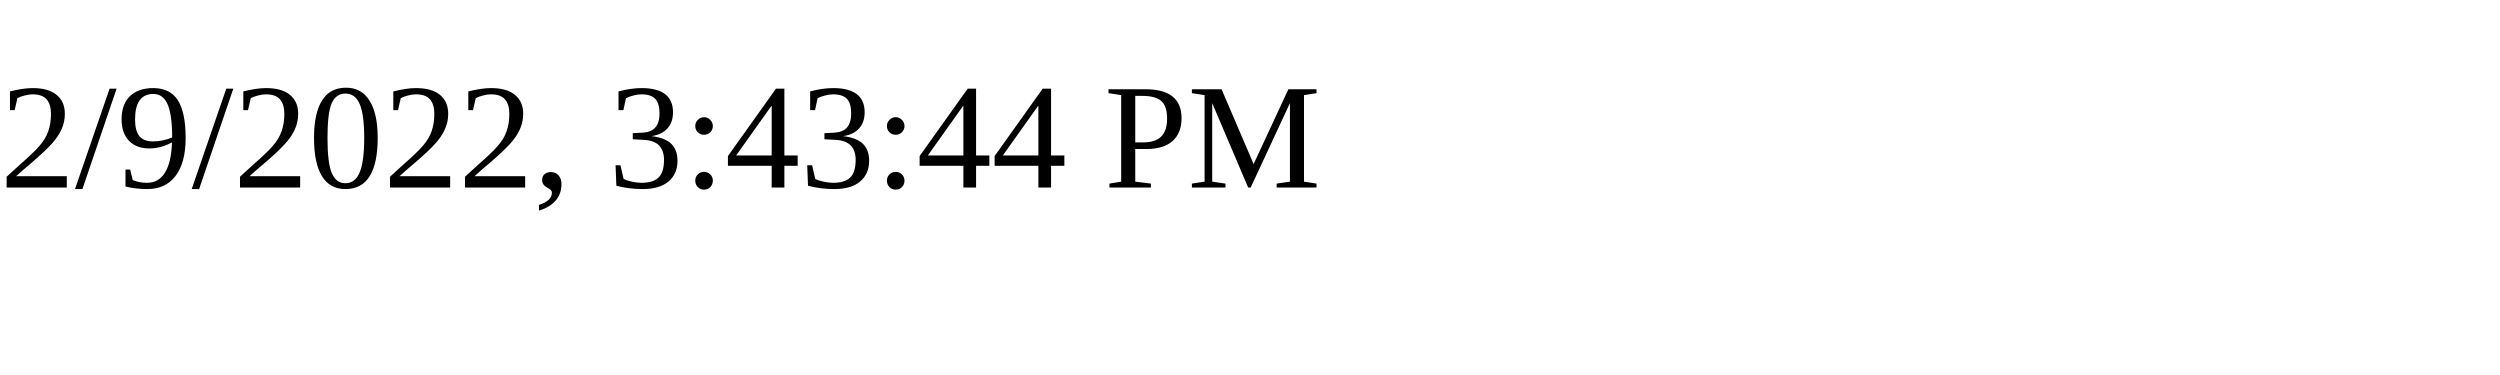
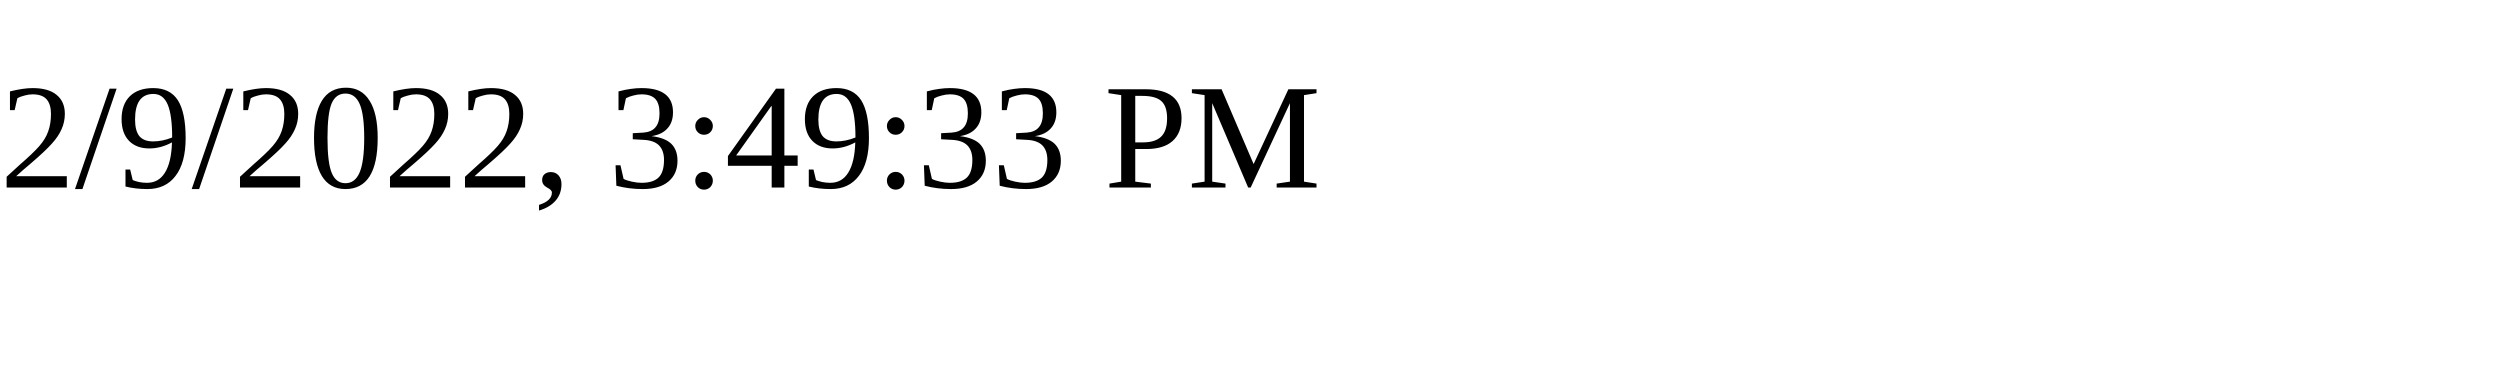
<svg xmlns="http://www.w3.org/2000/svg" height="30" width="200">
-   <text x="0" y="15">2/9/2022, 3:43:44 PM</text>
+   <text x="0" y="15">2/9/2022, 3:49:33 PM</text>
</svg>
